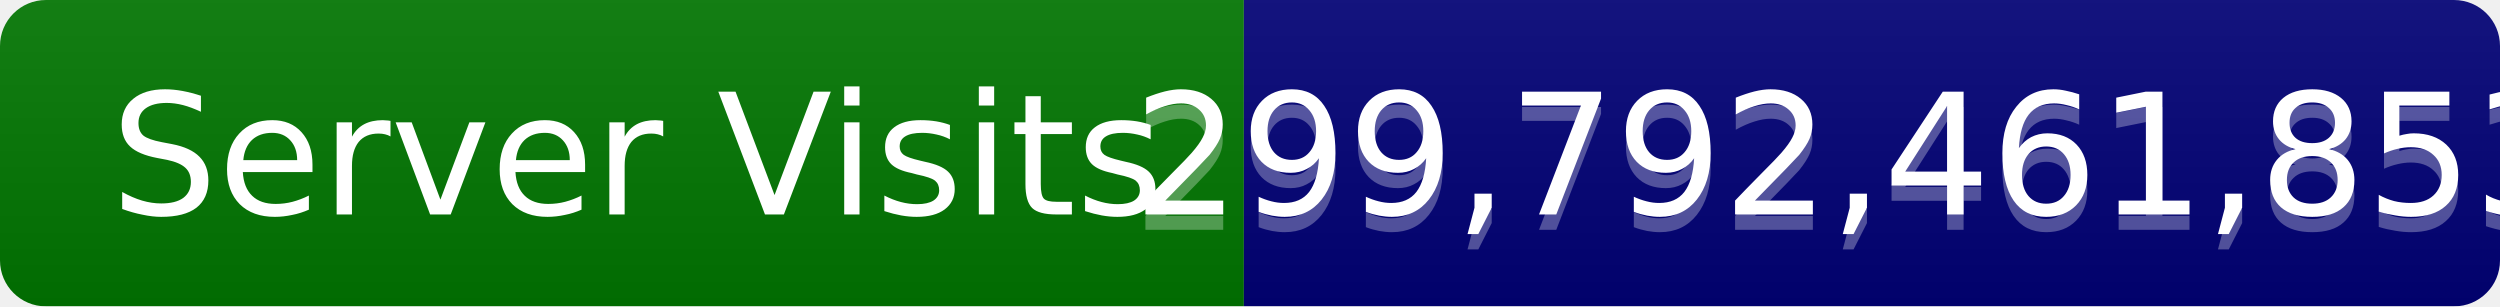
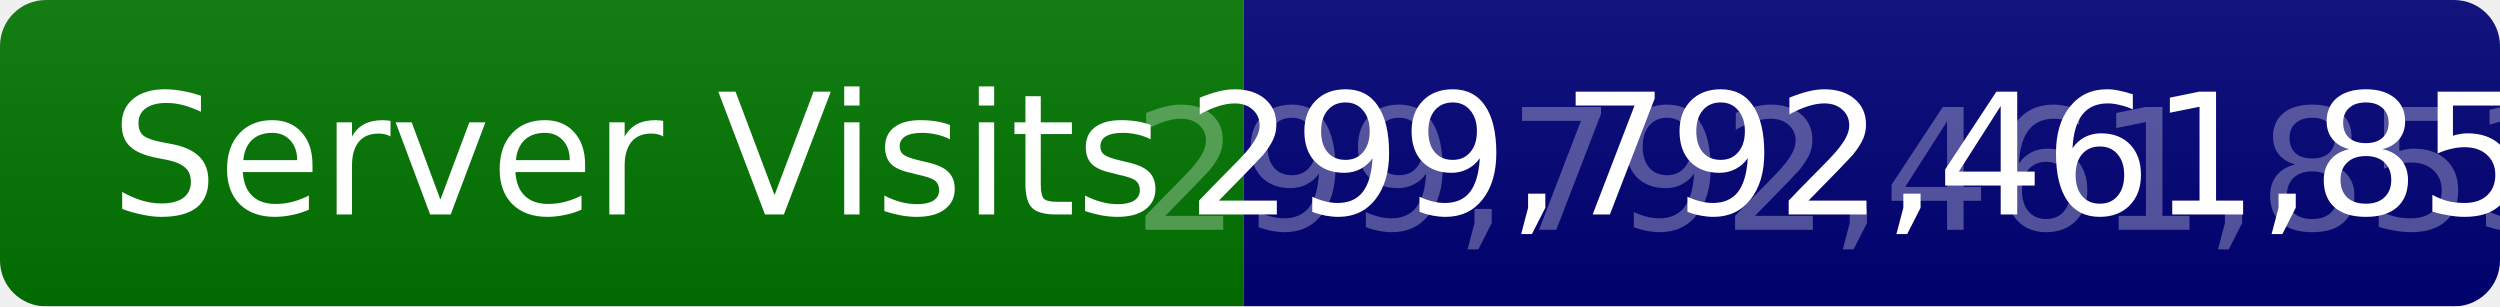
<svg xmlns="http://www.w3.org/2000/svg" width="163.2" height="20">
  <linearGradient id="b" x2="0" y2="100%">
    <stop offset="0" stop-color="#bbb" stop-opacity=".1" />
    <stop offset="1" stop-opacity=".1" />
  </linearGradient>
  <mask id="a">
    <rect width="163.2" height="20" rx="3" fill="#fff" />
  </mask>
  <g mask="url(#a)">
    <rect width="81.2" height="20" fill="#017701" />
    <rect x="81.2" width="82" height="20" fill="#010177" />
    <rect width="163.2" height="20" fill="url(#b)" />
  </g>
  <g fill="#fff" text-anchor="middle" font-family="DejaVu Sans,Verdana,Geneva,sans-serif" font-size="11">
    <text x="41.6" y="14">Server Visits</text>
    <text x="121.2" y="15" fill="#ffffff" fill-opacity=".3">299,792,461,853</text>
-     <text x="121.2" y="14">299,792,461,853</text>
+     <text x="121.2" y="14">299,792,461,85</text>
  </g>
</svg>
